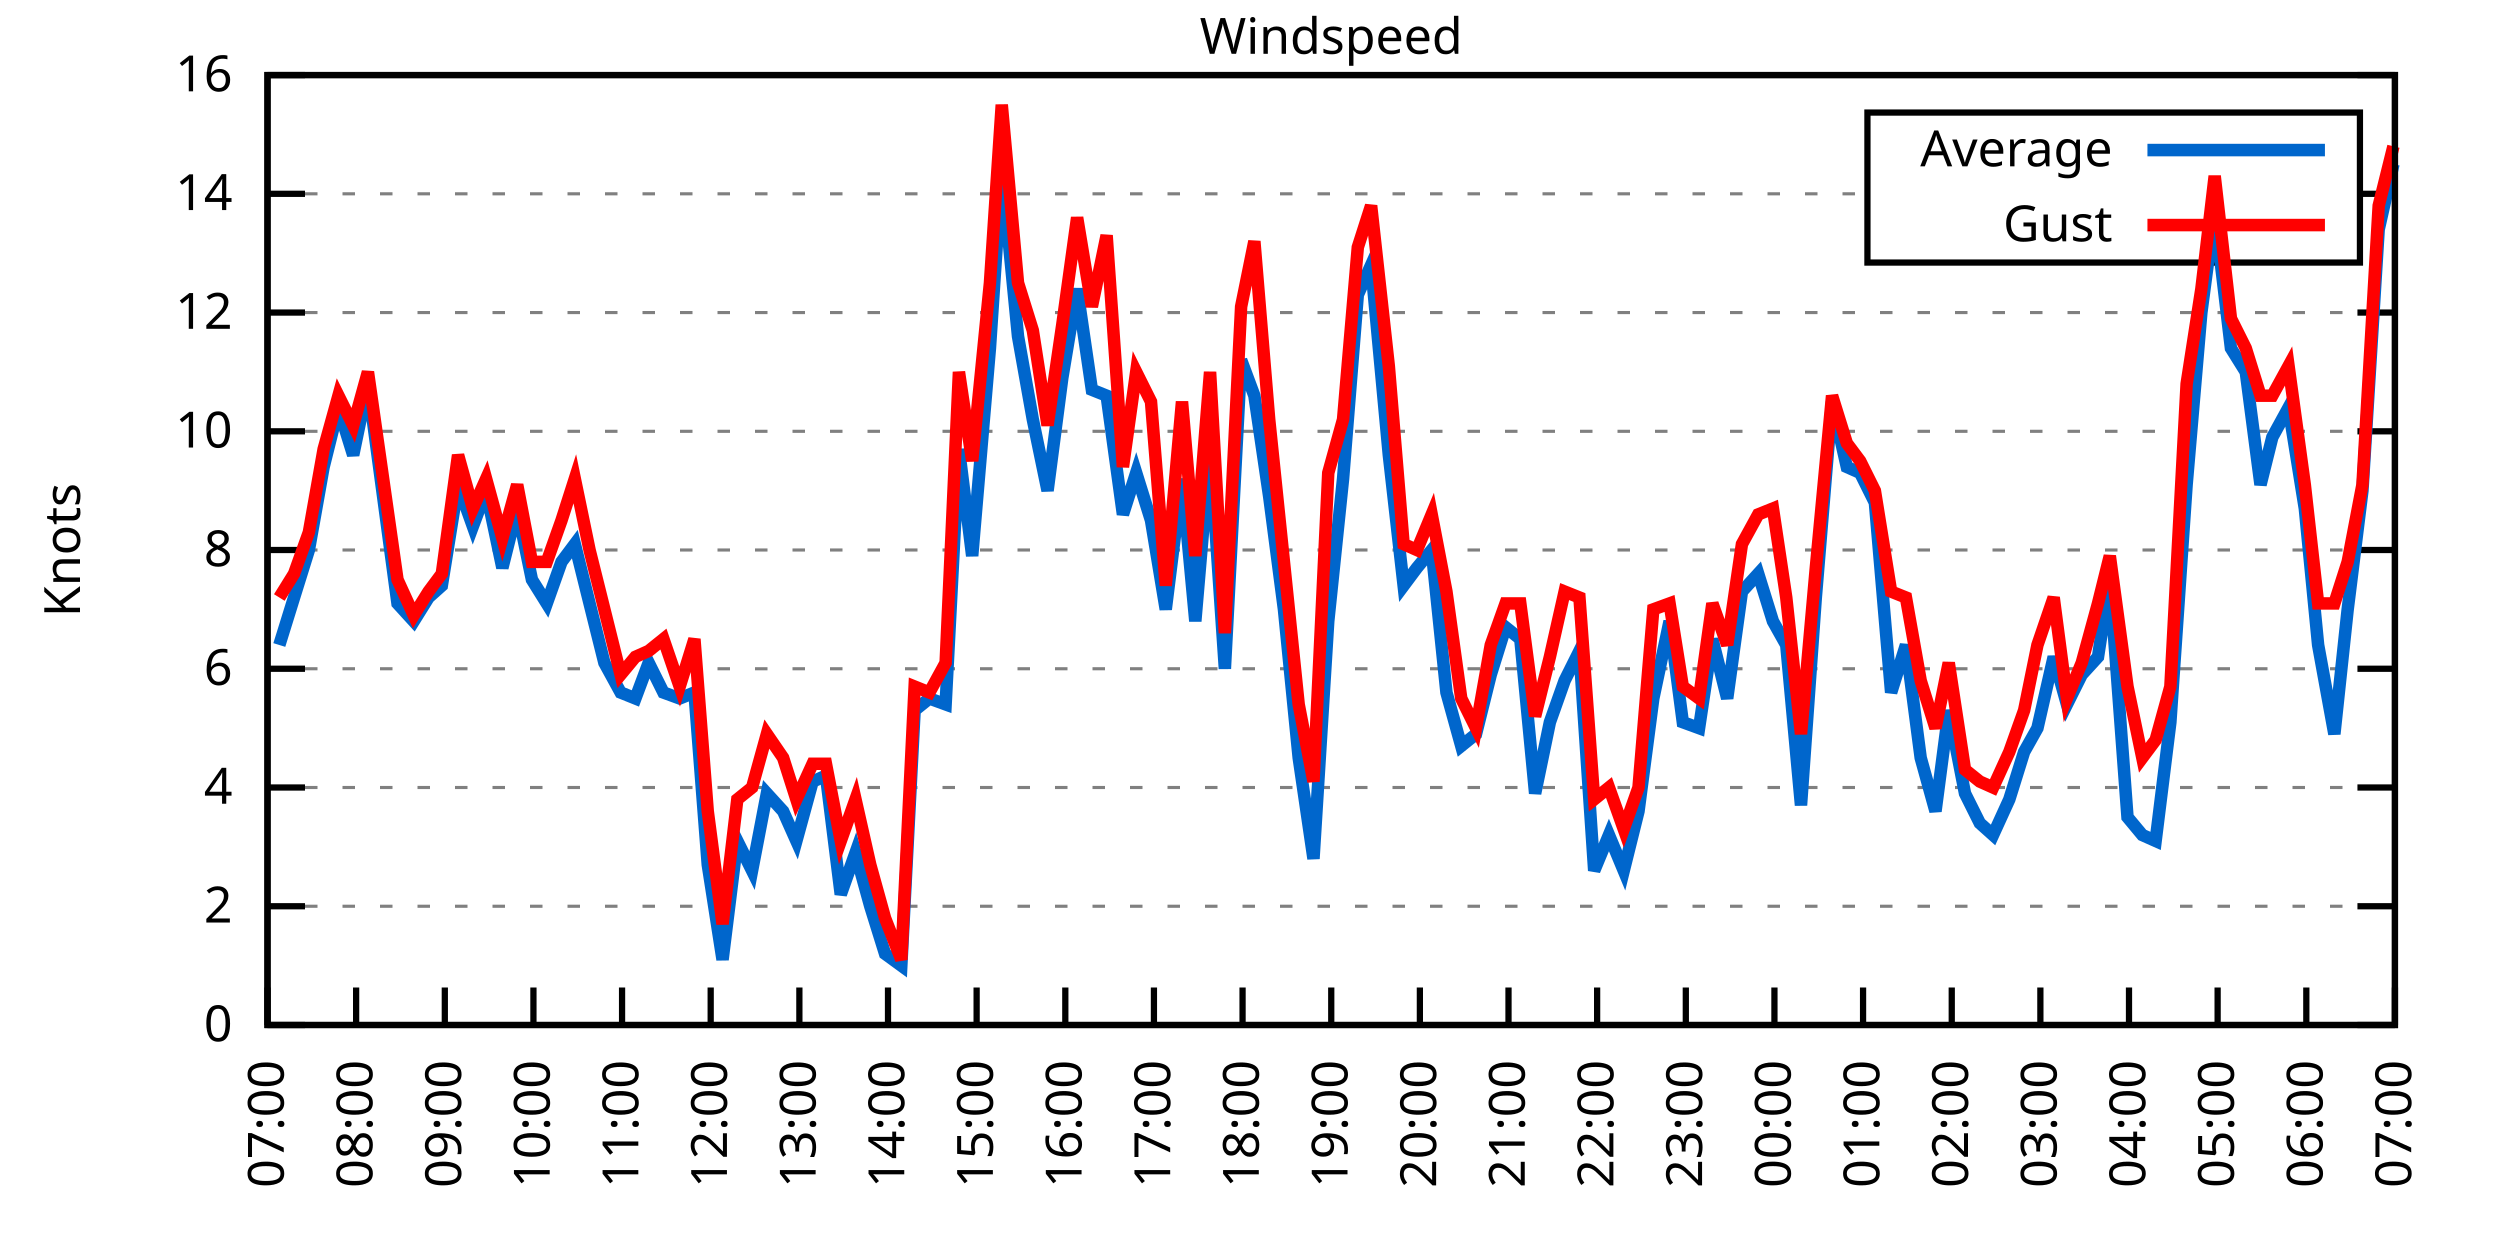
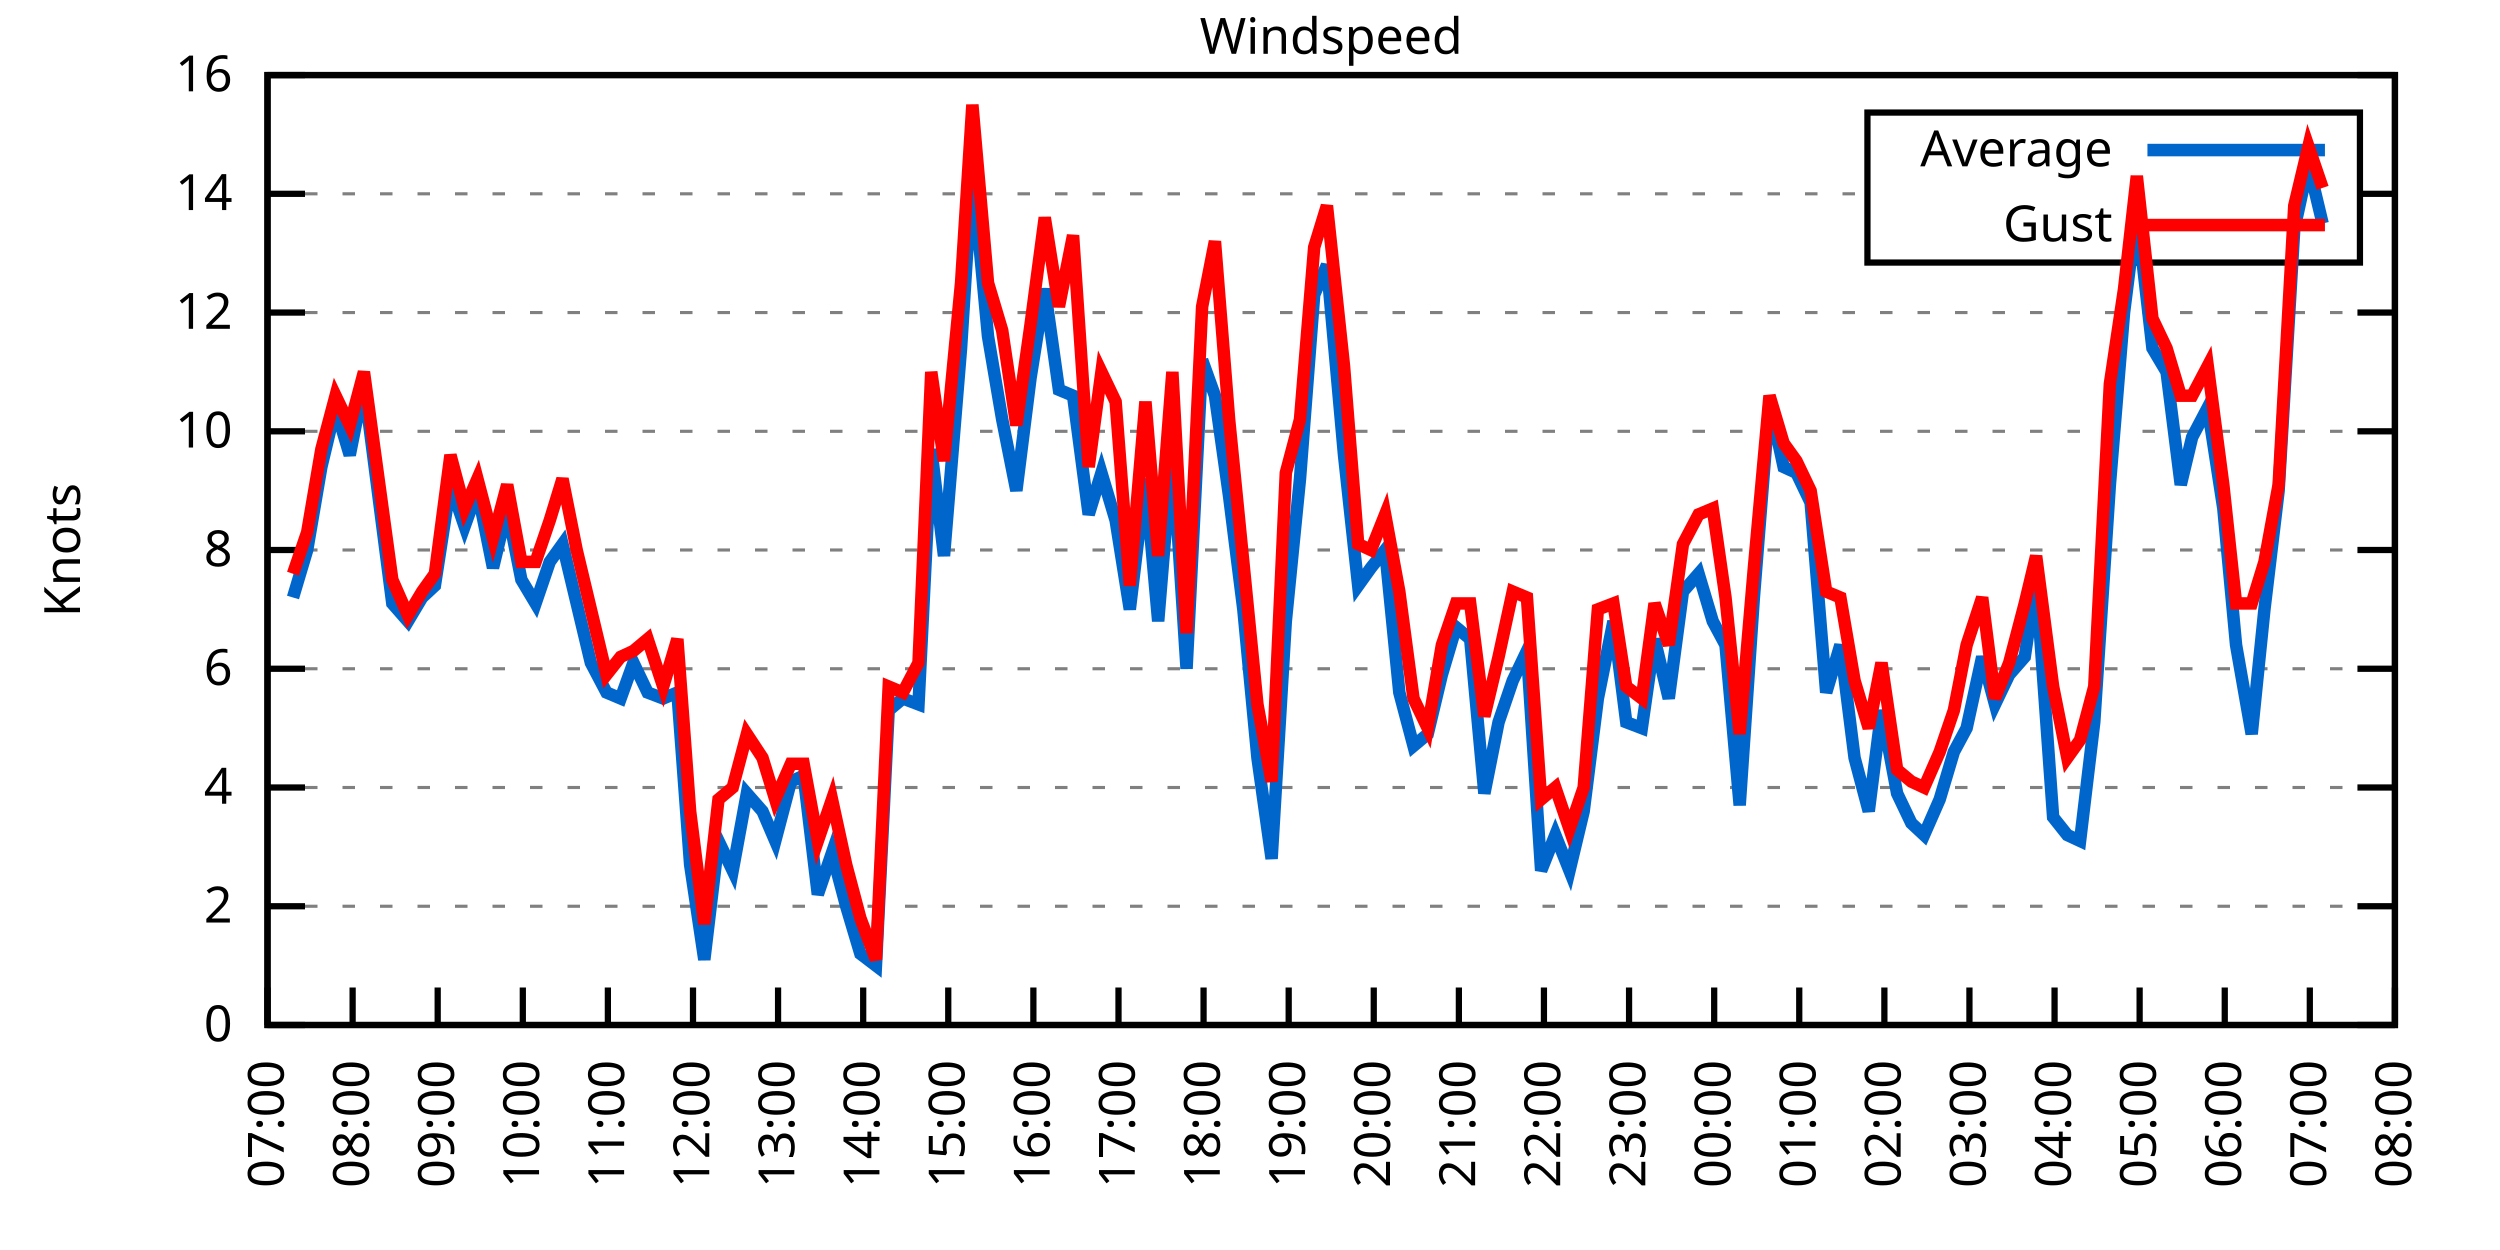
<svg xmlns="http://www.w3.org/2000/svg" xmlns:xlink="http://www.w3.org/1999/xlink" width="400" height="200" viewBox="0 0 400 200">
  <g id="gnuplot_canvas">
    <rect x="0" y="0" width="400" height="200" fill="none" />
    <defs>
      <circle id="gpDot" r="0.5" stroke-width="0.5" stroke="currentColor" />
      <path id="gpPt0" stroke-width="0.333" stroke="currentColor" d="M-1,0 h2 M0,-1 v2" />
      <path id="gpPt1" stroke-width="0.333" stroke="currentColor" d="M-1,-1 L1,1 M1,-1 L-1,1" />
      <path id="gpPt2" stroke-width="0.333" stroke="currentColor" d="M-1,0 L1,0 M0,-1 L0,1 M-1,-1 L1,1 M-1,1 L1,-1" />
      <rect id="gpPt3" stroke-width="0.333" stroke="currentColor" x="-1" y="-1" width="2" height="2" />
      <rect id="gpPt4" stroke-width="0.333" stroke="currentColor" fill="currentColor" x="-1" y="-1" width="2" height="2" />
      <circle id="gpPt5" stroke-width="0.333" stroke="currentColor" cx="0" cy="0" r="1" />
      <use xlink:href="#gpPt5" id="gpPt6" fill="currentColor" stroke="none" />
      <path id="gpPt7" stroke-width="0.333" stroke="currentColor" d="M0,-1.33 L-1.33,0.67 L1.33,0.67 z" />
      <use xlink:href="#gpPt7" id="gpPt8" fill="currentColor" stroke="none" />
      <use xlink:href="#gpPt7" id="gpPt9" stroke="currentColor" transform="rotate(180)" />
      <use xlink:href="#gpPt9" id="gpPt10" fill="currentColor" stroke="none" />
      <use xlink:href="#gpPt3" id="gpPt11" stroke="currentColor" transform="rotate(45)" />
      <use xlink:href="#gpPt11" id="gpPt12" fill="currentColor" stroke="none" />
      <path id="gpPt13" stroke-width="0.333" stroke="currentColor" d="M0,1.330 L1.265,0.411 L0.782,-1.067 L-0.782,-1.076 L-1.265,0.411 z" />
      <use xlink:href="#gpPt13" id="gpPt14" fill="currentColor" stroke="none" />
      <filter id="textbox" filterUnits="objectBoundingBox" x="0" y="0" height="1" width="1">
        <feFlood flood-color="white" flood-opacity="1" result="bgnd" />
        <feComposite in="SourceGraphic" in2="bgnd" operator="atop" />
      </filter>
      <filter id="greybox" filterUnits="objectBoundingBox" x="0" y="0" height="1" width="1">
        <feFlood flood-color="lightgrey" flood-opacity="1" result="grey" />
        <feComposite in="SourceGraphic" in2="grey" operator="atop" />
      </filter>
    </defs>
    <g fill="none" color="white" stroke="currentColor" stroke-width="1.00" stroke-linecap="butt" stroke-linejoin="miter">
</g>
    <g fill="none" color="black" stroke="currentColor" stroke-width="1.00" stroke-linecap="butt" stroke-linejoin="miter">
      <g stroke="none" shape-rendering="crispEdges">
        <polygon fill="rgb(255, 255, 255)" points="42.80,164.00 383.18,164.00 383.18,12.02 42.80,12.02 " />
      </g>
    </g>
    <g fill="none" color="black" stroke="currentColor" stroke-width="1.00" stroke-linecap="butt" stroke-linejoin="miter">
</g>
    <g fill="none" color="black" stroke="black" stroke-width="0.50" stroke-linecap="butt" stroke-linejoin="miter">
</g>
    <g fill="none" color="gray" stroke="currentColor" stroke-width="0.50" stroke-linecap="butt" stroke-linejoin="miter">
      <path stroke="gray" stroke-dasharray="2,4" class="gridline" d="M42.80,164.00 L383.19,164.00  " />
    </g>
    <g fill="none" color="gray" stroke="gray" stroke-width="1.00" stroke-linecap="butt" stroke-linejoin="miter">
</g>
    <g fill="none" color="black" stroke="currentColor" stroke-width="1.00" stroke-linecap="butt" stroke-linejoin="miter">
      <path stroke="black" d="M42.80,164.00 L48.80,164.00 M383.19,164.00 L377.19,164.00  " />
      <g transform="translate(37.20,166.60)" stroke="none" fill="black" font-family="Sans" font-size="8.00" text-anchor="end">
        <text>
          <tspan font-family="Sans"> 0</tspan>
        </text>
      </g>
    </g>
    <g fill="none" color="black" stroke="currentColor" stroke-width="1.00" stroke-linecap="butt" stroke-linejoin="miter">
</g>
    <g fill="none" color="black" stroke="black" stroke-width="0.50" stroke-linecap="butt" stroke-linejoin="miter">
</g>
    <g fill="none" color="gray" stroke="currentColor" stroke-width="0.50" stroke-linecap="butt" stroke-linejoin="miter">
      <path stroke="gray" stroke-dasharray="2,4" class="gridline" d="M42.80,145.00 L383.19,145.00  " />
    </g>
    <g fill="none" color="gray" stroke="gray" stroke-width="1.00" stroke-linecap="butt" stroke-linejoin="miter">
</g>
    <g fill="none" color="black" stroke="currentColor" stroke-width="1.00" stroke-linecap="butt" stroke-linejoin="miter">
      <path stroke="black" d="M42.80,145.00 L48.80,145.00 M383.19,145.00 L377.19,145.00  " />
      <g transform="translate(37.20,147.60)" stroke="none" fill="black" font-family="Sans" font-size="8.00" text-anchor="end">
        <text>
          <tspan font-family="Sans"> 2</tspan>
        </text>
      </g>
    </g>
    <g fill="none" color="black" stroke="currentColor" stroke-width="1.00" stroke-linecap="butt" stroke-linejoin="miter">
</g>
    <g fill="none" color="black" stroke="black" stroke-width="0.50" stroke-linecap="butt" stroke-linejoin="miter">
</g>
    <g fill="none" color="gray" stroke="currentColor" stroke-width="0.50" stroke-linecap="butt" stroke-linejoin="miter">
      <path stroke="gray" stroke-dasharray="2,4" class="gridline" d="M42.80,126.00 L383.19,126.00  " />
    </g>
    <g fill="none" color="gray" stroke="gray" stroke-width="1.00" stroke-linecap="butt" stroke-linejoin="miter">
</g>
    <g fill="none" color="black" stroke="currentColor" stroke-width="1.00" stroke-linecap="butt" stroke-linejoin="miter">
      <path stroke="black" d="M42.80,126.00 L48.80,126.00 M383.19,126.00 L377.19,126.00  " />
      <g transform="translate(37.20,128.60)" stroke="none" fill="black" font-family="Sans" font-size="8.00" text-anchor="end">
        <text>
          <tspan font-family="Sans"> 4</tspan>
        </text>
      </g>
    </g>
    <g fill="none" color="black" stroke="currentColor" stroke-width="1.00" stroke-linecap="butt" stroke-linejoin="miter">
</g>
    <g fill="none" color="black" stroke="black" stroke-width="0.50" stroke-linecap="butt" stroke-linejoin="miter">
</g>
    <g fill="none" color="gray" stroke="currentColor" stroke-width="0.50" stroke-linecap="butt" stroke-linejoin="miter">
      <path stroke="gray" stroke-dasharray="2,4" class="gridline" d="M42.80,107.00 L383.19,107.00  " />
    </g>
    <g fill="none" color="gray" stroke="gray" stroke-width="1.00" stroke-linecap="butt" stroke-linejoin="miter">
</g>
    <g fill="none" color="black" stroke="currentColor" stroke-width="1.00" stroke-linecap="butt" stroke-linejoin="miter">
      <path stroke="black" d="M42.80,107.00 L48.80,107.00 M383.19,107.00 L377.19,107.00  " />
      <g transform="translate(37.20,109.60)" stroke="none" fill="black" font-family="Sans" font-size="8.00" text-anchor="end">
        <text>
          <tspan font-family="Sans"> 6</tspan>
        </text>
      </g>
    </g>
    <g fill="none" color="black" stroke="currentColor" stroke-width="1.00" stroke-linecap="butt" stroke-linejoin="miter">
</g>
    <g fill="none" color="black" stroke="black" stroke-width="0.50" stroke-linecap="butt" stroke-linejoin="miter">
</g>
    <g fill="none" color="gray" stroke="currentColor" stroke-width="0.50" stroke-linecap="butt" stroke-linejoin="miter">
      <path stroke="gray" stroke-dasharray="2,4" class="gridline" d="M42.80,88.00 L383.19,88.00  " />
    </g>
    <g fill="none" color="gray" stroke="gray" stroke-width="1.00" stroke-linecap="butt" stroke-linejoin="miter">
</g>
    <g fill="none" color="black" stroke="currentColor" stroke-width="1.00" stroke-linecap="butt" stroke-linejoin="miter">
      <path stroke="black" d="M42.80,88.00 L48.80,88.00 M383.19,88.00 L377.19,88.00  " />
      <g transform="translate(37.20,90.60)" stroke="none" fill="black" font-family="Sans" font-size="8.00" text-anchor="end">
        <text>
          <tspan font-family="Sans"> 8</tspan>
        </text>
      </g>
    </g>
    <g fill="none" color="black" stroke="currentColor" stroke-width="1.00" stroke-linecap="butt" stroke-linejoin="miter">
</g>
    <g fill="none" color="black" stroke="black" stroke-width="0.50" stroke-linecap="butt" stroke-linejoin="miter">
</g>
    <g fill="none" color="gray" stroke="currentColor" stroke-width="0.50" stroke-linecap="butt" stroke-linejoin="miter">
      <path stroke="gray" stroke-dasharray="2,4" class="gridline" d="M42.80,69.01 L383.19,69.01  " />
    </g>
    <g fill="none" color="gray" stroke="gray" stroke-width="1.00" stroke-linecap="butt" stroke-linejoin="miter">
</g>
    <g fill="none" color="black" stroke="currentColor" stroke-width="1.00" stroke-linecap="butt" stroke-linejoin="miter">
      <path stroke="black" d="M42.80,69.01 L48.80,69.01 M383.19,69.01 L377.19,69.01  " />
      <g transform="translate(37.20,71.61)" stroke="none" fill="black" font-family="Sans" font-size="8.00" text-anchor="end">
        <text>
          <tspan font-family="Sans"> 10</tspan>
        </text>
      </g>
    </g>
    <g fill="none" color="black" stroke="currentColor" stroke-width="1.00" stroke-linecap="butt" stroke-linejoin="miter">
</g>
    <g fill="none" color="black" stroke="black" stroke-width="0.50" stroke-linecap="butt" stroke-linejoin="miter">
</g>
    <g fill="none" color="gray" stroke="currentColor" stroke-width="0.50" stroke-linecap="butt" stroke-linejoin="miter">
      <path stroke="gray" stroke-dasharray="2,4" class="gridline" d="M42.80,50.01 L383.19,50.01  " />
    </g>
    <g fill="none" color="gray" stroke="gray" stroke-width="1.00" stroke-linecap="butt" stroke-linejoin="miter">
</g>
    <g fill="none" color="black" stroke="currentColor" stroke-width="1.00" stroke-linecap="butt" stroke-linejoin="miter">
      <path stroke="black" d="M42.80,50.01 L48.80,50.01 M383.19,50.01 L377.19,50.01  " />
      <g transform="translate(37.20,52.61)" stroke="none" fill="black" font-family="Sans" font-size="8.00" text-anchor="end">
        <text>
          <tspan font-family="Sans"> 12</tspan>
        </text>
      </g>
    </g>
    <g fill="none" color="black" stroke="currentColor" stroke-width="1.00" stroke-linecap="butt" stroke-linejoin="miter">
</g>
    <g fill="none" color="black" stroke="black" stroke-width="0.50" stroke-linecap="butt" stroke-linejoin="miter">
</g>
    <g fill="none" color="gray" stroke="currentColor" stroke-width="0.50" stroke-linecap="butt" stroke-linejoin="miter">
      <path stroke="gray" stroke-dasharray="2,4" class="gridline" d="M42.80,31.01 L298.79,31.01 M377.59,31.01 L383.19,31.01  " />
    </g>
    <g fill="none" color="gray" stroke="gray" stroke-width="1.00" stroke-linecap="butt" stroke-linejoin="miter">
</g>
    <g fill="none" color="black" stroke="currentColor" stroke-width="1.00" stroke-linecap="butt" stroke-linejoin="miter">
      <path stroke="black" d="M42.80,31.01 L48.80,31.01 M383.19,31.01 L377.19,31.01  " />
      <g transform="translate(37.20,33.61)" stroke="none" fill="black" font-family="Sans" font-size="8.00" text-anchor="end">
        <text>
          <tspan font-family="Sans"> 14</tspan>
        </text>
      </g>
    </g>
    <g fill="none" color="black" stroke="currentColor" stroke-width="1.00" stroke-linecap="butt" stroke-linejoin="miter">
</g>
    <g fill="none" color="black" stroke="black" stroke-width="0.50" stroke-linecap="butt" stroke-linejoin="miter">
</g>
    <g fill="none" color="gray" stroke="currentColor" stroke-width="0.50" stroke-linecap="butt" stroke-linejoin="miter">
      <path stroke="gray" stroke-dasharray="2,4" class="gridline" d="M42.80,12.01 L383.19,12.01  " />
    </g>
    <g fill="none" color="gray" stroke="gray" stroke-width="1.00" stroke-linecap="butt" stroke-linejoin="miter">
</g>
    <g fill="none" color="black" stroke="currentColor" stroke-width="1.00" stroke-linecap="butt" stroke-linejoin="miter">
      <path stroke="black" d="M42.80,12.01 L48.80,12.01 M383.19,12.01 L377.19,12.01  " />
      <g transform="translate(37.20,14.61)" stroke="none" fill="black" font-family="Sans" font-size="8.00" text-anchor="end">
        <text>
          <tspan font-family="Sans"> 16</tspan>
        </text>
      </g>
    </g>
    <g fill="none" color="black" stroke="currentColor" stroke-width="1.00" stroke-linecap="butt" stroke-linejoin="miter">
      <path stroke="black" d="M42.80,164.00 L42.80,158.00  " />
      <g transform="translate(45.40,169.60) rotate(270.00)" stroke="none" fill="black" font-family="Sans" font-size="8.00" text-anchor="end">
        <text>
          <tspan font-family="Sans">07:00</tspan>
        </text>
      </g>
    </g>
    <g fill="none" color="black" stroke="currentColor" stroke-width="1.00" stroke-linecap="butt" stroke-linejoin="miter">
-       <path stroke="black" d="M56.98,164.00 L56.98,158.00  " />
-       <g transform="translate(59.58,169.60) rotate(270.00)" stroke="none" fill="black" font-family="Sans" font-size="8.00" text-anchor="end">
+       <path stroke="black" d="M56.42,164.00 L56.42,158.00  " />
+       <g transform="translate(59.02,169.60) rotate(270.00)" stroke="none" fill="black" font-family="Sans" font-size="8.00" text-anchor="end">
        <text>
          <tspan font-family="Sans">08:00</tspan>
        </text>
      </g>
    </g>
    <g fill="none" color="black" stroke="currentColor" stroke-width="1.00" stroke-linecap="butt" stroke-linejoin="miter">
-       <path stroke="black" d="M71.17,164.00 L71.17,158.00  " />
-       <g transform="translate(73.77,169.60) rotate(270.00)" stroke="none" fill="black" font-family="Sans" font-size="8.00" text-anchor="end">
+       <path stroke="black" d="M70.03,164.00 L70.03,158.00  " />
+       <g transform="translate(72.63,169.60) rotate(270.00)" stroke="none" fill="black" font-family="Sans" font-size="8.00" text-anchor="end">
        <text>
          <tspan font-family="Sans">09:00</tspan>
        </text>
      </g>
    </g>
    <g fill="none" color="black" stroke="currentColor" stroke-width="1.00" stroke-linecap="butt" stroke-linejoin="miter">
-       <path stroke="black" d="M85.35,164.00 L85.35,158.00  " />
-       <g transform="translate(87.95,169.60) rotate(270.00)" stroke="none" fill="black" font-family="Sans" font-size="8.00" text-anchor="end">
+       <path stroke="black" d="M83.65,164.00 L83.65,158.00  " />
+       <g transform="translate(86.25,169.60) rotate(270.00)" stroke="none" fill="black" font-family="Sans" font-size="8.00" text-anchor="end">
        <text>
          <tspan font-family="Sans">10:00</tspan>
        </text>
      </g>
    </g>
    <g fill="none" color="black" stroke="currentColor" stroke-width="1.00" stroke-linecap="butt" stroke-linejoin="miter">
-       <path stroke="black" d="M99.53,164.00 L99.53,158.00  " />
-       <g transform="translate(102.13,169.60) rotate(270.00)" stroke="none" fill="black" font-family="Sans" font-size="8.00" text-anchor="end">
+       <path stroke="black" d="M97.26,164.00 L97.26,158.00  " />
+       <g transform="translate(99.86,169.60) rotate(270.00)" stroke="none" fill="black" font-family="Sans" font-size="8.00" text-anchor="end">
        <text>
          <tspan font-family="Sans">11:00</tspan>
        </text>
      </g>
    </g>
    <g fill="none" color="black" stroke="currentColor" stroke-width="1.00" stroke-linecap="butt" stroke-linejoin="miter">
-       <path stroke="black" d="M113.71,164.00 L113.71,158.00  " />
-       <g transform="translate(116.31,169.60) rotate(270.00)" stroke="none" fill="black" font-family="Sans" font-size="8.00" text-anchor="end">
+       <path stroke="black" d="M110.88,164.00 L110.88,158.00  " />
+       <g transform="translate(113.48,169.60) rotate(270.00)" stroke="none" fill="black" font-family="Sans" font-size="8.00" text-anchor="end">
        <text>
          <tspan font-family="Sans">12:00</tspan>
        </text>
      </g>
    </g>
    <g fill="none" color="black" stroke="currentColor" stroke-width="1.00" stroke-linecap="butt" stroke-linejoin="miter">
-       <path stroke="black" d="M127.90,164.00 L127.90,158.00  " />
-       <g transform="translate(130.50,169.60) rotate(270.00)" stroke="none" fill="black" font-family="Sans" font-size="8.00" text-anchor="end">
+       <path stroke="black" d="M124.49,164.00 L124.49,158.00  " />
+       <g transform="translate(127.09,169.60) rotate(270.00)" stroke="none" fill="black" font-family="Sans" font-size="8.00" text-anchor="end">
        <text>
          <tspan font-family="Sans">13:00</tspan>
        </text>
      </g>
    </g>
    <g fill="none" color="black" stroke="currentColor" stroke-width="1.00" stroke-linecap="butt" stroke-linejoin="miter">
-       <path stroke="black" d="M142.08,164.00 L142.08,158.00  " />
-       <g transform="translate(144.68,169.60) rotate(270.00)" stroke="none" fill="black" font-family="Sans" font-size="8.00" text-anchor="end">
+       <path stroke="black" d="M138.11,164.00 L138.11,158.00  " />
+       <g transform="translate(140.71,169.60) rotate(270.00)" stroke="none" fill="black" font-family="Sans" font-size="8.00" text-anchor="end">
        <text>
          <tspan font-family="Sans">14:00</tspan>
        </text>
      </g>
    </g>
    <g fill="none" color="black" stroke="currentColor" stroke-width="1.00" stroke-linecap="butt" stroke-linejoin="miter">
-       <path stroke="black" d="M156.26,164.00 L156.26,158.00  " />
-       <g transform="translate(158.86,169.60) rotate(270.00)" stroke="none" fill="black" font-family="Sans" font-size="8.00" text-anchor="end">
+       <path stroke="black" d="M151.72,164.00 L151.72,158.00  " />
+       <g transform="translate(154.32,169.60) rotate(270.00)" stroke="none" fill="black" font-family="Sans" font-size="8.00" text-anchor="end">
        <text>
          <tspan font-family="Sans">15:00</tspan>
        </text>
      </g>
    </g>
    <g fill="none" color="black" stroke="currentColor" stroke-width="1.00" stroke-linecap="butt" stroke-linejoin="miter">
-       <path stroke="black" d="M170.45,164.00 L170.45,158.00  " />
-       <g transform="translate(173.05,169.60) rotate(270.00)" stroke="none" fill="black" font-family="Sans" font-size="8.00" text-anchor="end">
+       <path stroke="black" d="M165.34,164.00 L165.34,158.00  " />
+       <g transform="translate(167.94,169.60) rotate(270.00)" stroke="none" fill="black" font-family="Sans" font-size="8.00" text-anchor="end">
        <text>
          <tspan font-family="Sans">16:00</tspan>
        </text>
      </g>
    </g>
    <g fill="none" color="black" stroke="currentColor" stroke-width="1.00" stroke-linecap="butt" stroke-linejoin="miter">
-       <path stroke="black" d="M184.63,164.00 L184.63,158.00  " />
-       <g transform="translate(187.23,169.60) rotate(270.00)" stroke="none" fill="black" font-family="Sans" font-size="8.00" text-anchor="end">
+       <path stroke="black" d="M178.96,164.00 L178.96,158.00  " />
+       <g transform="translate(181.56,169.60) rotate(270.00)" stroke="none" fill="black" font-family="Sans" font-size="8.00" text-anchor="end">
        <text>
          <tspan font-family="Sans">17:00</tspan>
        </text>
      </g>
    </g>
    <g fill="none" color="black" stroke="currentColor" stroke-width="1.00" stroke-linecap="butt" stroke-linejoin="miter">
-       <path stroke="black" d="M198.81,164.00 L198.81,158.00  " />
-       <g transform="translate(201.41,169.60) rotate(270.00)" stroke="none" fill="black" font-family="Sans" font-size="8.00" text-anchor="end">
+       <path stroke="black" d="M192.57,164.00 L192.57,158.00  " />
+       <g transform="translate(195.17,169.60) rotate(270.00)" stroke="none" fill="black" font-family="Sans" font-size="8.00" text-anchor="end">
        <text>
          <tspan font-family="Sans">18:00</tspan>
        </text>
      </g>
    </g>
    <g fill="none" color="black" stroke="currentColor" stroke-width="1.00" stroke-linecap="butt" stroke-linejoin="miter">
-       <path stroke="black" d="M213.00,164.00 L213.00,158.00  " />
-       <g transform="translate(215.60,169.60) rotate(270.00)" stroke="none" fill="black" font-family="Sans" font-size="8.00" text-anchor="end">
+       <path stroke="black" d="M206.19,164.00 L206.19,158.00  " />
+       <g transform="translate(208.79,169.60) rotate(270.00)" stroke="none" fill="black" font-family="Sans" font-size="8.00" text-anchor="end">
        <text>
          <tspan font-family="Sans">19:00</tspan>
        </text>
      </g>
    </g>
    <g fill="none" color="black" stroke="currentColor" stroke-width="1.00" stroke-linecap="butt" stroke-linejoin="miter">
-       <path stroke="black" d="M227.18,164.00 L227.18,158.00  " />
-       <g transform="translate(229.78,169.60) rotate(270.00)" stroke="none" fill="black" font-family="Sans" font-size="8.00" text-anchor="end">
+       <path stroke="black" d="M219.80,164.00 L219.80,158.00  " />
+       <g transform="translate(222.40,169.60) rotate(270.00)" stroke="none" fill="black" font-family="Sans" font-size="8.00" text-anchor="end">
        <text>
          <tspan font-family="Sans">20:00</tspan>
        </text>
      </g>
    </g>
    <g fill="none" color="black" stroke="currentColor" stroke-width="1.00" stroke-linecap="butt" stroke-linejoin="miter">
-       <path stroke="black" d="M241.36,164.00 L241.36,158.00  " />
-       <g transform="translate(243.96,169.60) rotate(270.00)" stroke="none" fill="black" font-family="Sans" font-size="8.00" text-anchor="end">
+       <path stroke="black" d="M233.42,164.00 L233.42,158.00  " />
+       <g transform="translate(236.02,169.60) rotate(270.00)" stroke="none" fill="black" font-family="Sans" font-size="8.00" text-anchor="end">
        <text>
          <tspan font-family="Sans">21:00</tspan>
        </text>
      </g>
    </g>
    <g fill="none" color="black" stroke="currentColor" stroke-width="1.00" stroke-linecap="butt" stroke-linejoin="miter">
-       <path stroke="black" d="M255.54,164.00 L255.54,158.00  " />
-       <g transform="translate(258.14,169.60) rotate(270.00)" stroke="none" fill="black" font-family="Sans" font-size="8.00" text-anchor="end">
+       <path stroke="black" d="M247.03,164.00 L247.03,158.00  " />
+       <g transform="translate(249.63,169.60) rotate(270.00)" stroke="none" fill="black" font-family="Sans" font-size="8.00" text-anchor="end">
        <text>
          <tspan font-family="Sans">22:00</tspan>
        </text>
      </g>
    </g>
    <g fill="none" color="black" stroke="currentColor" stroke-width="1.00" stroke-linecap="butt" stroke-linejoin="miter">
-       <path stroke="black" d="M269.73,164.00 L269.73,158.00  " />
-       <g transform="translate(272.33,169.60) rotate(270.00)" stroke="none" fill="black" font-family="Sans" font-size="8.00" text-anchor="end">
+       <path stroke="black" d="M260.65,164.00 L260.65,158.00  " />
+       <g transform="translate(263.25,169.60) rotate(270.00)" stroke="none" fill="black" font-family="Sans" font-size="8.00" text-anchor="end">
        <text>
          <tspan font-family="Sans">23:00</tspan>
        </text>
      </g>
    </g>
    <g fill="none" color="black" stroke="currentColor" stroke-width="1.00" stroke-linecap="butt" stroke-linejoin="miter">
-       <path stroke="black" d="M283.91,164.00 L283.91,158.00  " />
-       <g transform="translate(286.51,169.60) rotate(270.00)" stroke="none" fill="black" font-family="Sans" font-size="8.00" text-anchor="end">
+       <path stroke="black" d="M274.27,164.00 L274.27,158.00  " />
+       <g transform="translate(276.87,169.60) rotate(270.00)" stroke="none" fill="black" font-family="Sans" font-size="8.00" text-anchor="end">
        <text>
          <tspan font-family="Sans">00:00</tspan>
        </text>
      </g>
    </g>
    <g fill="none" color="black" stroke="currentColor" stroke-width="1.00" stroke-linecap="butt" stroke-linejoin="miter">
-       <path stroke="black" d="M298.09,164.00 L298.09,158.00  " />
-       <g transform="translate(300.69,169.60) rotate(270.00)" stroke="none" fill="black" font-family="Sans" font-size="8.00" text-anchor="end">
+       <path stroke="black" d="M287.88,164.00 L287.88,158.00  " />
+       <g transform="translate(290.48,169.60) rotate(270.00)" stroke="none" fill="black" font-family="Sans" font-size="8.00" text-anchor="end">
        <text>
          <tspan font-family="Sans">01:00</tspan>
        </text>
      </g>
    </g>
    <g fill="none" color="black" stroke="currentColor" stroke-width="1.00" stroke-linecap="butt" stroke-linejoin="miter">
-       <path stroke="black" d="M312.28,164.00 L312.28,158.00  " />
-       <g transform="translate(314.88,169.60) rotate(270.00)" stroke="none" fill="black" font-family="Sans" font-size="8.00" text-anchor="end">
+       <path stroke="black" d="M301.50,164.00 L301.50,158.00  " />
+       <g transform="translate(304.10,169.60) rotate(270.00)" stroke="none" fill="black" font-family="Sans" font-size="8.00" text-anchor="end">
        <text>
          <tspan font-family="Sans">02:00</tspan>
        </text>
      </g>
    </g>
    <g fill="none" color="black" stroke="currentColor" stroke-width="1.00" stroke-linecap="butt" stroke-linejoin="miter">
-       <path stroke="black" d="M326.46,164.00 L326.46,158.00  " />
-       <g transform="translate(329.06,169.60) rotate(270.00)" stroke="none" fill="black" font-family="Sans" font-size="8.00" text-anchor="end">
+       <path stroke="black" d="M315.11,164.00 L315.11,158.00  " />
+       <g transform="translate(317.71,169.60) rotate(270.00)" stroke="none" fill="black" font-family="Sans" font-size="8.00" text-anchor="end">
        <text>
          <tspan font-family="Sans">03:00</tspan>
        </text>
      </g>
    </g>
    <g fill="none" color="black" stroke="currentColor" stroke-width="1.00" stroke-linecap="butt" stroke-linejoin="miter">
-       <path stroke="black" d="M340.64,164.00 L340.64,158.00  " />
-       <g transform="translate(343.24,169.60) rotate(270.00)" stroke="none" fill="black" font-family="Sans" font-size="8.00" text-anchor="end">
+       <path stroke="black" d="M328.73,164.00 L328.73,158.00  " />
+       <g transform="translate(331.33,169.60) rotate(270.00)" stroke="none" fill="black" font-family="Sans" font-size="8.00" text-anchor="end">
        <text>
          <tspan font-family="Sans">04:00</tspan>
        </text>
      </g>
    </g>
    <g fill="none" color="black" stroke="currentColor" stroke-width="1.00" stroke-linecap="butt" stroke-linejoin="miter">
-       <path stroke="black" d="M354.82,164.00 L354.82,158.00  " />
-       <g transform="translate(357.42,169.60) rotate(270.00)" stroke="none" fill="black" font-family="Sans" font-size="8.00" text-anchor="end">
+       <path stroke="black" d="M342.34,164.00 L342.34,158.00  " />
+       <g transform="translate(344.94,169.60) rotate(270.00)" stroke="none" fill="black" font-family="Sans" font-size="8.00" text-anchor="end">
        <text>
          <tspan font-family="Sans">05:00</tspan>
        </text>
      </g>
    </g>
    <g fill="none" color="black" stroke="currentColor" stroke-width="1.00" stroke-linecap="butt" stroke-linejoin="miter">
-       <path stroke="black" d="M369.01,164.00 L369.01,158.00  " />
-       <g transform="translate(371.61,169.60) rotate(270.00)" stroke="none" fill="black" font-family="Sans" font-size="8.00" text-anchor="end">
+       <path stroke="black" d="M355.96,164.00 L355.96,158.00  " />
+       <g transform="translate(358.56,169.60) rotate(270.00)" stroke="none" fill="black" font-family="Sans" font-size="8.00" text-anchor="end">
        <text>
          <tspan font-family="Sans">06:00</tspan>
+         </text>
+       </g>
+     </g>
+     <g fill="none" color="black" stroke="currentColor" stroke-width="1.00" stroke-linecap="butt" stroke-linejoin="miter">
+       <path stroke="black" d="M369.57,164.00 L369.57,158.00  " />
+       <g transform="translate(372.17,169.60) rotate(270.00)" stroke="none" fill="black" font-family="Sans" font-size="8.00" text-anchor="end">
+         <text>
+           <tspan font-family="Sans">07:00</tspan>
        </text>
      </g>
    </g>
    <g fill="none" color="black" stroke="currentColor" stroke-width="1.00" stroke-linecap="butt" stroke-linejoin="miter">
      <path stroke="black" d="M383.19,164.00 L383.19,158.00  " />
      <g transform="translate(385.79,169.60) rotate(270.00)" stroke="none" fill="black" font-family="Sans" font-size="8.00" text-anchor="end">
        <text>
-           <tspan font-family="Sans">07:00</tspan>
+           <tspan font-family="Sans">08:00</tspan>
        </text>
      </g>
    </g>
    <g fill="none" color="black" stroke="currentColor" stroke-width="1.00" stroke-linecap="butt" stroke-linejoin="miter">
</g>
    <g fill="none" color="black" stroke="currentColor" stroke-width="1.00" stroke-linecap="butt" stroke-linejoin="miter">
      <path stroke="black" d="M42.80,12.01 L42.80,164.00 L383.19,164.00 L383.19,12.01 L42.80,12.01 Z  " />
    </g>
    <g fill="none" color="black" stroke="currentColor" stroke-width="1.00" stroke-linecap="butt" stroke-linejoin="miter">
</g>
    <g fill="none" color="black" stroke="currentColor" stroke-width="1.00" stroke-linecap="butt" stroke-linejoin="miter">
      <path stroke="black" d="M298.79,42.01 L298.79,18.01 L377.59,18.01 L377.59,42.01 L298.79,42.01 Z  " />
    </g>
    <g id="Windspeed_plot_1">
      <g fill="none" color="white" stroke="black" stroke-width="2.00" stroke-linecap="butt" stroke-linejoin="miter">
</g>
      <g fill="none" color="black" stroke="currentColor" stroke-width="2.00" stroke-linecap="butt" stroke-linejoin="miter">
        <g transform="translate(337.99,26.61)" stroke="none" fill="black" font-family="Sans" font-size="8.00" text-anchor="end">
          <text>
            <tspan font-family="Sans">Average</tspan>
          </text>
        </g>
      </g>
      <g fill="none" color="black" stroke="currentColor" stroke-width="2.00" stroke-linecap="butt" stroke-linejoin="miter">
-         <path stroke="rgb(  0, 102, 204)" d="M343.59,24.01 L371.99,24.01 M44.69,103.20 L47.05,95.60 L49.42,88.00 L51.78,74.71 L54.15,65.21 L56.51,72.81   L58.87,61.41 L63.60,96.55 L66.20,99.40 L68.57,95.60 L70.69,93.70 L73.29,77.56 L75.66,84.21 L77.78,78.51   L80.38,90.85 L82.75,81.36 L85.11,92.75 L87.48,96.55 L89.84,89.90 L91.97,87.06 L94.33,96.55 L96.70,106.05   L99.30,110.80 L101.66,111.75 L103.79,106.05 L106.15,110.80 L108.75,111.75 L111.11,110.80 L113.24,138.35 L115.61,153.55   L117.97,134.55 L120.33,139.30 L122.70,126.95 L125.30,129.80 L127.42,134.55 L130.02,125.05 L132.15,124.10 L134.52,143.10   L136.88,136.45 L139.24,145.00 L141.61,152.60 L144.21,154.50 L146.34,113.65 L148.70,111.75 L151.30,112.70 L153.43,71.86   L155.55,88.95 L158.39,55.71 L160.28,27.21 L162.88,53.81 L165.25,67.11 L167.61,78.51 L169.97,60.46 L172.34,46.21   L174.70,62.36 L177.06,63.31 L179.67,82.31 L181.79,75.66 L184.16,83.26 L186.52,97.50 L189.12,76.61 L191.25,99.40   L193.61,71.86 L195.98,107.00 L198.58,57.61 L200.70,63.31 L203.07,79.46 L205.43,97.50 L207.79,121.25 L210.16,137.40   L212.52,99.40 L214.89,76.61 L217.25,47.16 L219.38,42.41 L222.21,72.81 L224.58,93.70 L226.71,90.85 L229.07,88.00   L231.43,110.80 L233.80,119.35 L236.16,117.45 L238.52,107.95 L240.89,100.35 L243.25,102.25 L245.62,126.95 L247.98,115.55   L250.34,108.90 L252.71,104.15 L255.07,139.30 L257.43,133.60 L259.80,139.30 L262.16,129.80 L264.53,111.75 L267.13,99.40   L269.25,115.55 L271.85,116.50 L273.98,102.25 L276.35,111.75 L278.71,94.65 L281.31,91.80 L283.67,99.40 L285.80,103.20   L288.16,128.85 L290.53,95.60 L293.13,64.26 L295.49,74.71 L297.62,75.66 L299.98,80.41 L302.58,110.80 L304.95,103.20   L307.31,121.25 L309.68,129.80 L311.80,113.65 L314.40,126.95 L316.77,131.70 L318.89,133.60 L321.49,127.90 L323.86,120.30   L325.99,116.50 L328.59,105.10 L330.71,112.70 L333.08,107.95 L335.68,105.10 L337.57,92.75 L340.40,130.75 L342.77,133.60   L344.90,134.55 L347.26,115.55 L349.86,77.56 L352.22,50.01 L354.35,33.86 L356.95,55.71 L359.32,59.51 L361.68,77.56   L363.57,69.96 L366.17,65.21 L368.77,81.36 L370.90,103.20 L373.50,117.45 L375.63,97.50 L377.99,78.51 L380.59,36.71   L382.95,26.26  " />
+         <path stroke="rgb(  0, 102, 204)" d="M343.59,24.01 L371.99,24.01 M46.88,95.60 L49.15,88.00 L51.42,74.71 L53.69,65.21 L55.96,72.81 L58.23,61.41   L62.77,96.55 L65.27,99.40 L67.54,95.60 L69.58,93.70 L72.07,77.56 L74.34,84.21 L76.39,78.51 L78.88,90.85   L81.15,81.36 L83.42,92.75 L85.69,96.55 L87.96,89.90 L90.00,87.06 L92.27,96.55 L94.54,106.05 L97.04,110.80   L99.30,111.75 L101.35,106.05 L103.62,110.80 L106.11,111.75 L108.38,110.80 L110.42,138.35 L112.69,153.55 L114.96,134.55   L117.23,139.30 L119.50,126.95 L122.00,129.80 L124.04,134.55 L126.54,125.05 L128.58,124.10 L130.85,143.10 L133.12,136.45   L135.39,145.00 L137.66,152.60 L140.15,154.50 L142.19,113.65 L144.46,111.75 L146.96,112.70 L149.00,71.86 L151.04,88.95   L153.77,55.71 L155.58,27.21 L158.08,53.81 L160.35,67.11 L162.62,78.51 L164.89,60.46 L167.16,46.21 L169.43,62.36   L171.69,63.31 L174.19,82.31 L176.23,75.66 L178.50,83.26 L180.77,97.50 L183.27,76.61 L185.31,99.40 L187.58,71.86   L189.85,107.00 L192.34,57.61 L194.39,63.31 L196.66,79.46 L198.93,97.50 L201.19,121.25 L203.46,137.40 L205.73,99.40   L208.00,76.61 L210.27,47.16 L212.31,42.41 L215.04,72.81 L217.31,93.70 L219.35,90.85 L221.62,88.00 L223.89,110.80   L226.16,119.35 L228.43,117.45 L230.70,107.95 L232.96,100.35 L235.23,102.25 L237.50,126.95 L239.77,115.55 L242.04,108.90   L244.31,104.15 L246.58,139.30 L248.85,133.60 L251.12,139.30 L253.39,129.80 L255.66,111.75 L258.15,99.40 L260.20,115.55   L262.69,116.50 L264.73,102.25 L267.00,111.75 L269.27,94.65 L271.77,91.80 L274.04,99.40 L276.08,103.20 L278.35,128.85   L280.62,95.60 L283.12,64.26 L285.38,74.71 L287.43,75.66 L289.70,80.41 L292.19,110.80 L294.46,103.20 L296.73,121.25   L299.00,129.80 L301.04,113.65 L303.54,126.95 L305.81,131.70 L307.85,133.60 L310.35,127.90 L312.62,120.30 L314.66,116.50   L317.15,105.10 L319.20,112.70 L321.47,107.95 L323.96,105.10 L325.78,92.75 L328.50,130.75 L330.77,133.60 L332.81,134.55   L335.08,115.55 L337.58,77.56 L339.85,50.01 L341.89,33.86 L344.39,55.71 L346.65,59.51 L348.92,77.56 L350.74,69.96   L353.24,65.21 L355.73,81.36 L357.77,103.20 L360.27,117.45 L362.31,97.50 L364.58,78.51 L367.08,36.71 L369.35,26.26   L371.62,35.76  " />
      </g>
    </g>
    <g id="Windspeed_plot_2">
      <g fill="none" color="black" stroke="currentColor" stroke-width="2.00" stroke-linecap="butt" stroke-linejoin="miter">
        <g transform="translate(337.99,38.61)" stroke="none" fill="black" font-family="Sans" font-size="8.00" text-anchor="end">
          <text>
            <tspan font-family="Sans">Gust</tspan>
          </text>
        </g>
      </g>
      <g fill="none" color="black" stroke="currentColor" stroke-width="2.00" stroke-linecap="butt" stroke-linejoin="miter">
-         <path stroke="rgb(255,   0,   0)" d="M343.59,36.01 L371.99,36.01 M44.69,95.60 L47.05,91.80 L49.42,85.16 L51.78,71.86 L54.15,63.31 L56.51,68.06   L58.87,59.51 L63.60,92.75 L66.20,98.45 L68.57,94.65 L70.69,91.80 L73.29,72.81 L75.66,81.36 L77.78,76.61   L80.38,86.11 L82.75,77.56 L85.11,89.90 L87.48,89.90 L89.84,83.26 L91.97,76.61 L94.33,88.00 L96.70,97.50   L99.30,107.95 L101.66,105.10 L103.79,104.15 L106.15,102.25 L108.75,109.85 L111.11,102.25 L113.24,129.80 L115.61,147.85   L117.97,127.90 L120.33,126.00 L122.70,117.45 L125.30,121.25 L127.42,127.90 L130.02,122.20 L132.15,122.20 L134.52,134.55   L136.88,127.90 L139.24,138.35 L141.61,146.90 L144.21,153.55 L146.34,109.85 L148.70,110.80 L151.30,106.05 L153.43,59.51   L155.55,73.76 L158.39,45.26 L160.28,16.76 L162.88,45.26 L165.25,52.86 L167.61,68.06 L169.97,51.91 L172.34,34.81   L174.70,49.06 L177.06,37.66 L179.67,74.71 L181.79,59.51 L184.16,64.26 L186.52,93.70 L189.12,64.26 L191.25,88.95   L193.61,59.51 L195.98,101.30 L198.58,49.06 L200.70,38.61 L203.07,67.11 L205.43,89.90 L207.79,112.70 L210.16,125.05   L212.52,75.66 L214.89,67.11 L217.25,39.56 L219.38,32.91 L222.21,58.56 L224.58,87.06 L226.71,88.00 L229.07,82.31   L231.43,94.65 L233.80,111.75 L236.16,116.50 L238.52,103.20 L240.89,96.55 L243.25,96.55 L245.62,114.60 L247.98,105.10   L250.34,94.65 L252.71,95.60 L255.07,127.90 L257.43,126.00 L259.80,132.65 L262.16,126.00 L264.53,97.50 L267.13,96.55   L269.25,109.85 L271.85,111.75 L273.98,96.55 L276.35,103.20 L278.71,87.06 L281.31,82.31 L283.67,81.36 L285.80,95.60   L288.16,117.45 L290.53,90.85 L293.13,63.31 L295.49,70.91 L297.62,73.76 L299.98,78.51 L302.58,94.65 L304.95,95.60   L307.31,108.90 L309.68,116.50 L311.80,106.05 L314.40,123.15 L316.77,125.05 L318.89,126.00 L321.49,120.30 L323.86,113.65   L325.99,103.20 L328.59,95.60 L330.71,111.75 L333.08,106.05 L335.68,96.55 L337.57,88.95 L340.40,109.85 L342.77,121.25   L344.90,118.40 L347.26,109.85 L349.86,61.41 L352.22,46.21 L354.35,28.16 L356.95,50.96 L359.32,55.71 L361.68,63.31   L363.57,63.31 L366.17,58.56 L368.77,77.56 L370.90,96.55 L373.50,96.55 L375.63,89.90 L377.99,77.56 L380.59,32.91   L382.95,23.41  " />
+         <path stroke="rgb(255,   0,   0)" d="M343.59,36.01 L371.99,36.01 M46.88,91.80 L49.15,85.16 L51.42,71.86 L53.69,63.31 L55.96,68.06 L58.23,59.51   L62.77,92.75 L65.27,98.45 L67.54,94.65 L69.58,91.80 L72.07,72.81 L74.34,81.36 L76.39,76.61 L78.88,86.11   L81.15,77.56 L83.42,89.90 L85.69,89.90 L87.96,83.26 L90.00,76.61 L92.27,88.00 L94.54,97.50 L97.04,107.95   L99.30,105.10 L101.35,104.15 L103.62,102.25 L106.11,109.85 L108.38,102.25 L110.42,129.80 L112.69,147.85 L114.96,127.90   L117.23,126.00 L119.50,117.45 L122.00,121.25 L124.04,127.90 L126.54,122.20 L128.58,122.20 L130.85,134.55 L133.12,127.90   L135.39,138.35 L137.66,146.90 L140.15,153.55 L142.19,109.85 L144.46,110.80 L146.96,106.05 L149.00,59.51 L151.04,73.76   L153.77,45.26 L155.58,16.76 L158.08,45.26 L160.35,52.86 L162.62,68.06 L164.89,51.91 L167.16,34.81 L169.43,49.06   L171.69,37.66 L174.19,74.71 L176.23,59.51 L178.50,64.26 L180.77,93.70 L183.27,64.26 L185.31,88.95 L187.58,59.51   L189.85,101.30 L192.34,49.06 L194.39,38.61 L196.66,67.11 L198.93,89.90 L201.19,112.70 L203.46,125.05 L205.73,75.66   L208.00,67.11 L210.27,39.56 L212.31,32.91 L215.04,58.56 L217.31,87.06 L219.35,88.00 L221.62,82.31 L223.89,94.65   L226.16,111.75 L228.43,116.50 L230.70,103.20 L232.96,96.55 L235.23,96.55 L237.50,114.60 L239.77,105.10 L242.04,94.65   L244.31,95.60 L246.58,127.90 L248.85,126.00 L251.12,132.65 L253.39,126.00 L255.66,97.50 L258.15,96.55 L260.20,109.85   L262.69,111.75 L264.73,96.55 L267.00,103.20 L269.27,87.06 L271.77,82.31 L274.04,81.36 L276.08,95.60 L278.35,117.45   L280.62,90.85 L283.12,63.31 L285.38,70.91 L287.43,73.76 L289.70,78.51 L292.19,94.65 L294.46,95.60 L296.73,108.90   L299.00,116.50 L301.04,106.05 L303.54,123.15 L305.81,125.05 L307.85,126.00 L310.35,120.30 L312.62,113.65 L314.66,103.20   L317.15,95.60 L319.20,111.75 L321.47,106.05 L323.96,96.55 L325.78,88.95 L328.50,109.85 L330.77,121.25 L332.81,118.40   L335.08,109.85 L337.58,61.41 L339.85,46.21 L341.89,28.16 L344.39,50.96 L346.65,55.71 L348.92,63.31 L350.74,63.31   L353.24,58.56 L355.73,77.56 L357.77,96.55 L360.27,96.55 L362.31,89.90 L364.58,77.56 L367.08,32.91 L369.35,23.41   L371.62,30.06  " />
      </g>
    </g>
    <g fill="none" color="black" stroke="currentColor" stroke-width="2.00" stroke-linecap="butt" stroke-linejoin="miter">
</g>
    <g fill="none" color="black" stroke="black" stroke-width="1.00" stroke-linecap="butt" stroke-linejoin="miter">
</g>
    <g fill="none" color="black" stroke="currentColor" stroke-width="1.00" stroke-linecap="butt" stroke-linejoin="miter">
      <path stroke="black" d="M42.80,12.01 L42.80,164.00 L383.19,164.00 L383.19,12.01 L42.80,12.01 Z  " />
      <g transform="translate(12.80,88.01) rotate(270.00)" stroke="none" fill="black" font-family="Sans" font-size="8.00" text-anchor="middle">
        <text>
          <tspan font-family="Sans">Knots</tspan>
        </text>
      </g>
    </g>
    <g fill="none" color="black" stroke="currentColor" stroke-width="1.00" stroke-linecap="butt" stroke-linejoin="miter">
</g>
    <g fill="none" color="black" stroke="currentColor" stroke-width="1.00" stroke-linecap="butt" stroke-linejoin="miter">
      <g transform="translate(212.99,8.61)" stroke="none" fill="black" font-family="Sans" font-size="8.00" text-anchor="middle">
        <text>
          <tspan font-family="Sans">Windspeed</tspan>
        </text>
      </g>
    </g>
    <g fill="none" color="black" stroke="currentColor" stroke-width="1.00" stroke-linecap="butt" stroke-linejoin="miter">
</g>
  </g>
</svg>
